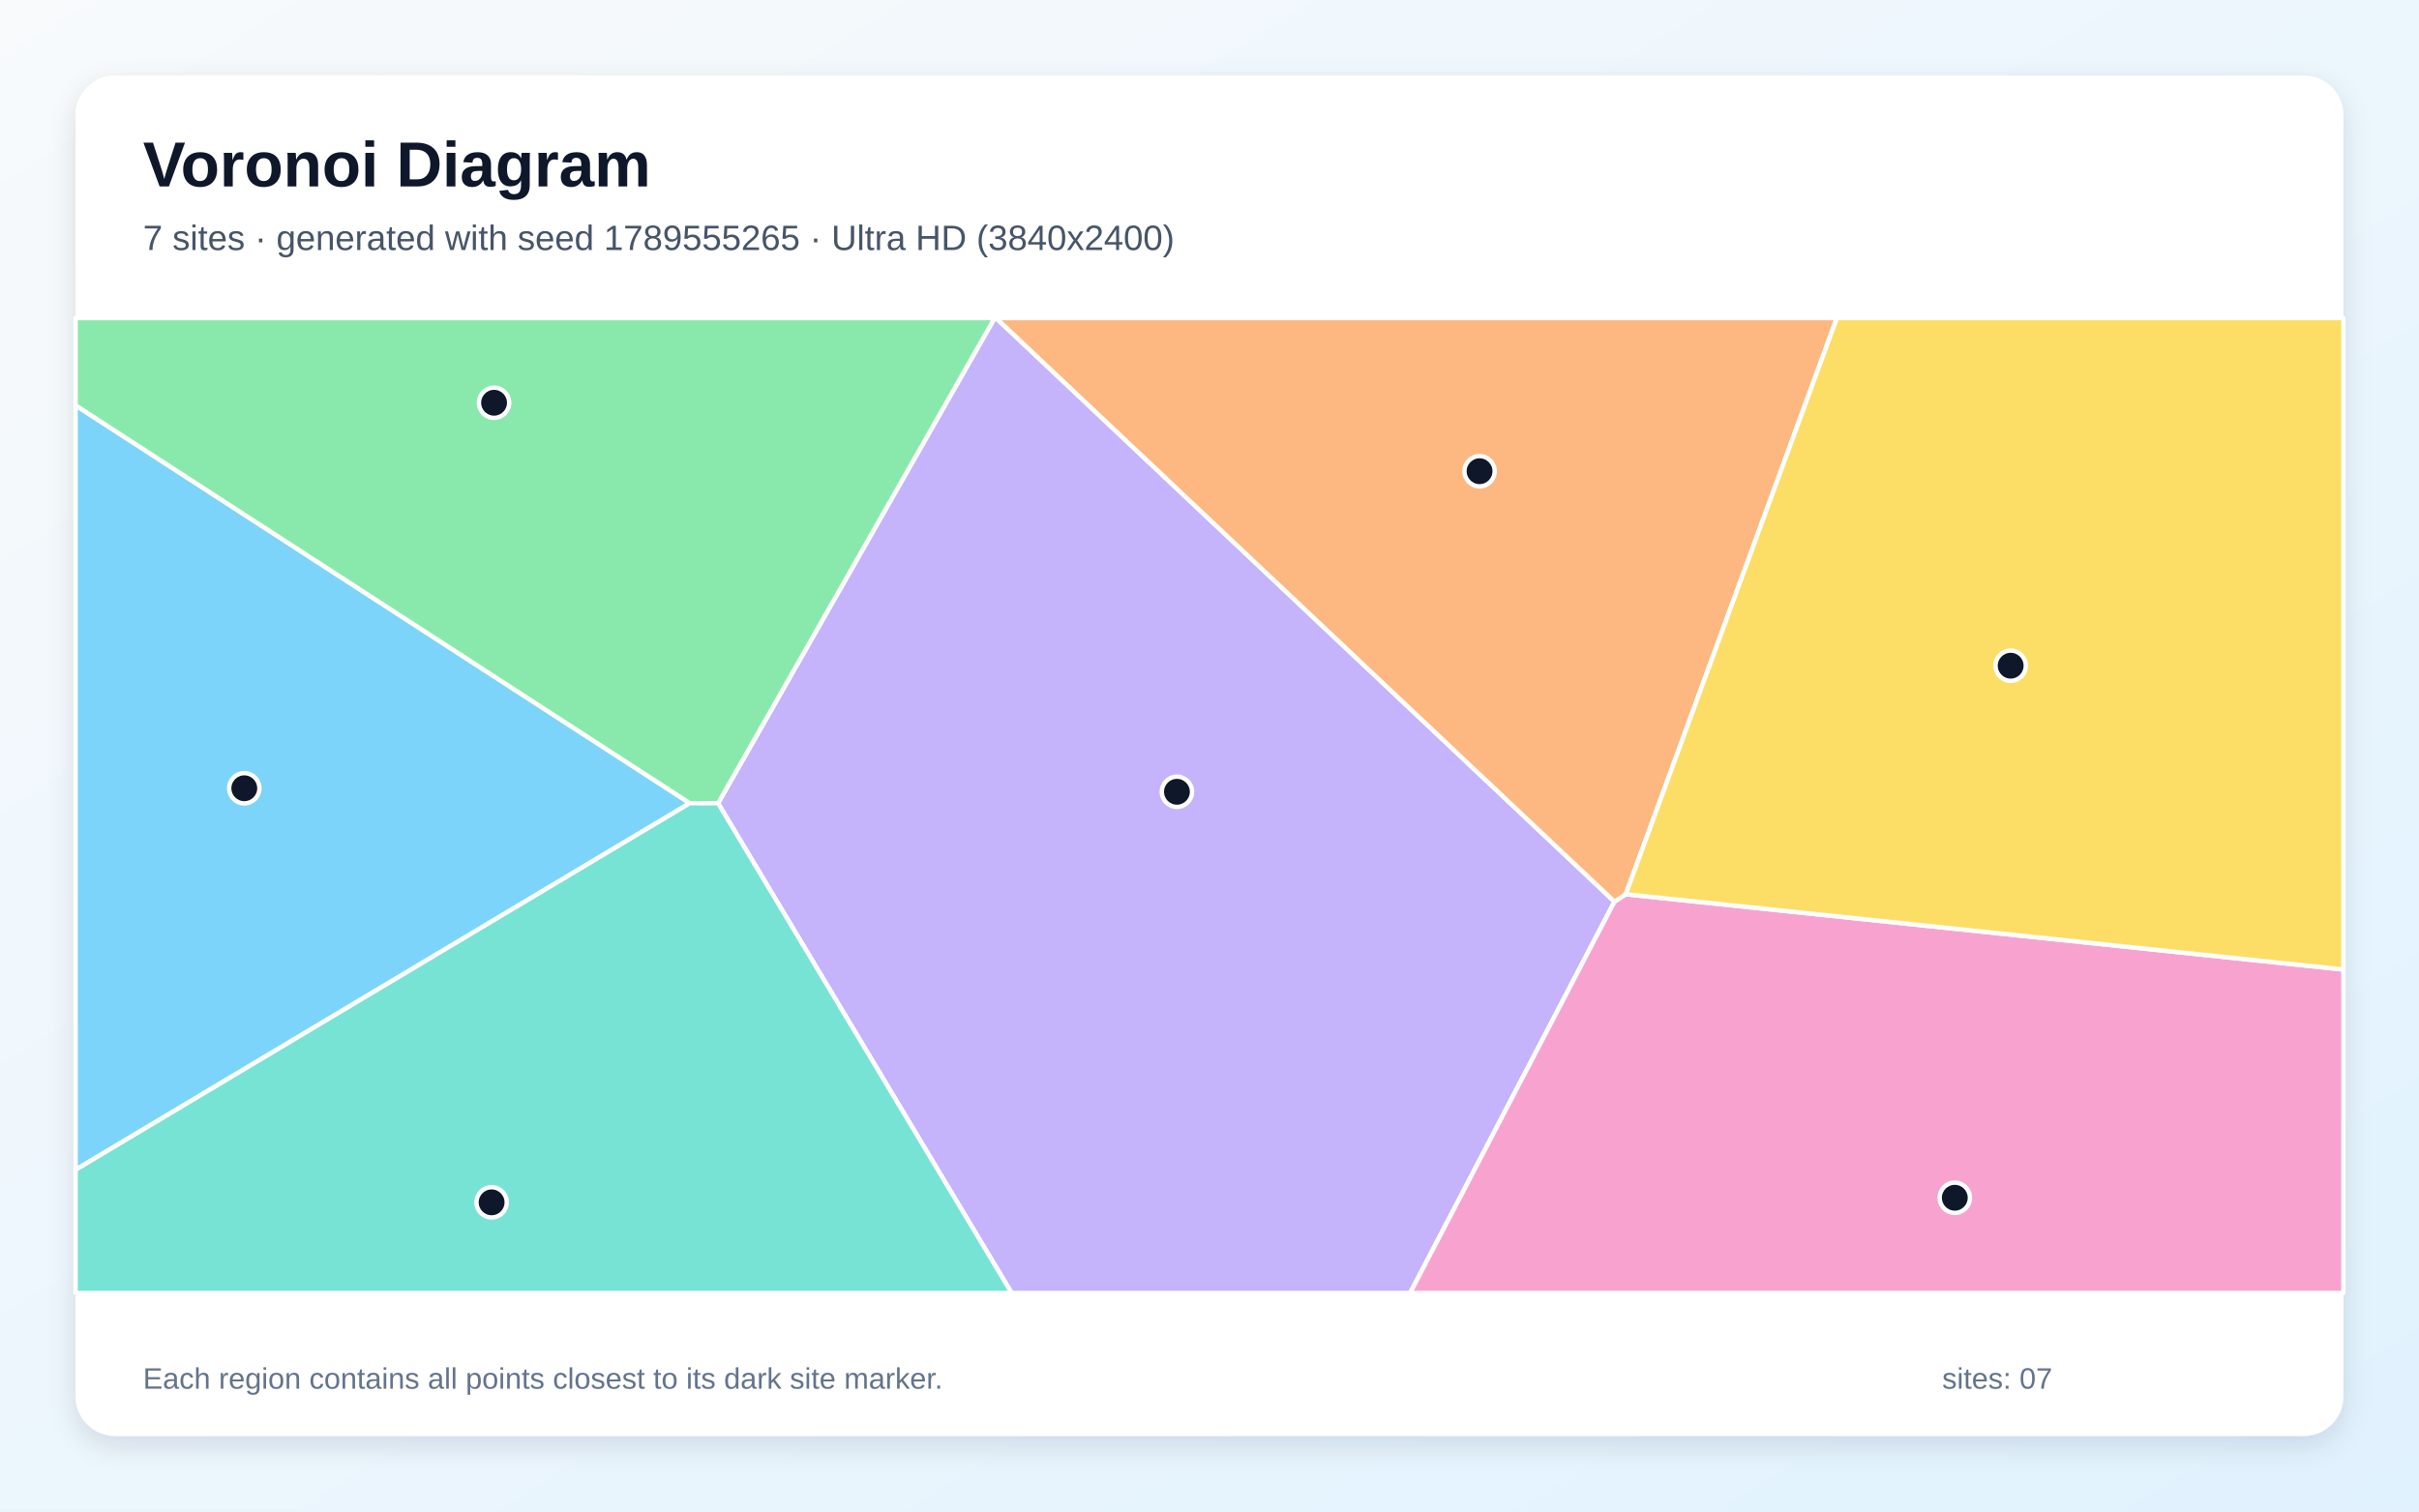
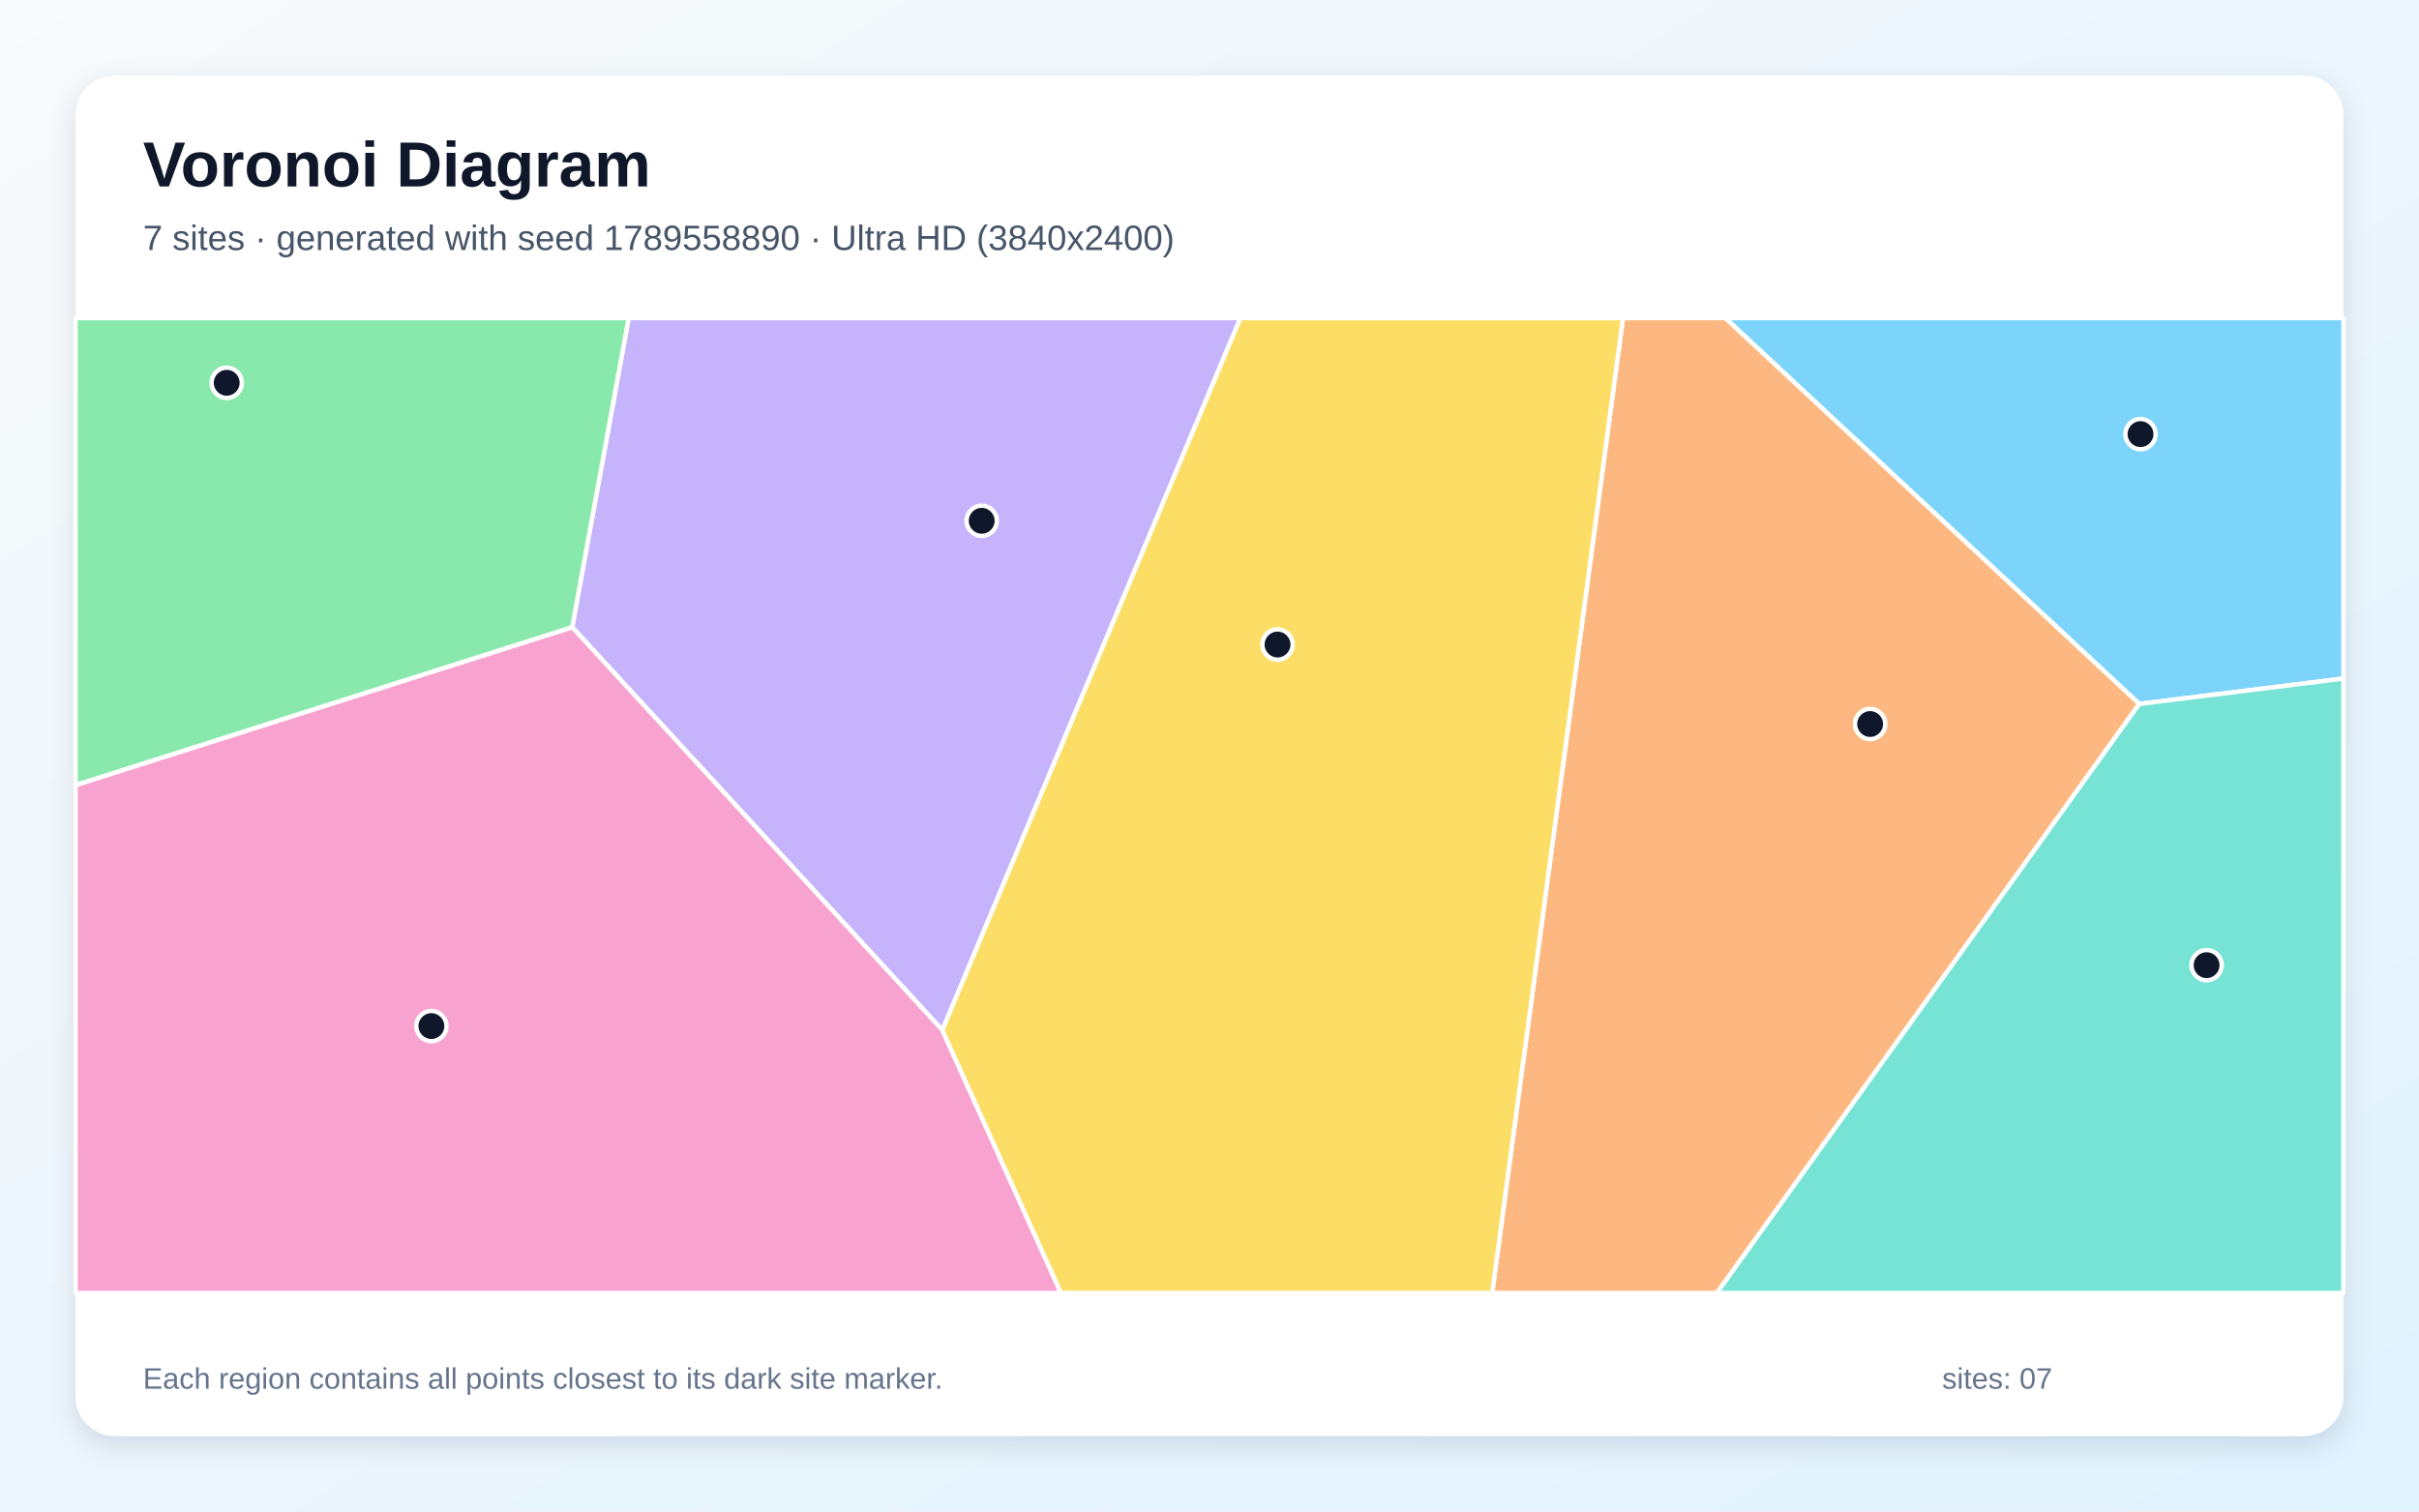
<svg xmlns="http://www.w3.org/2000/svg" width="3840" height="2400" viewBox="0 0 3840 2400" role="img" aria-labelledby="title description">
  <defs>
    <linearGradient id="background" x1="0" y1="0" x2="1" y2="1">
      <stop stop-color="#F8FAFC" />
      <stop offset="1" stop-color="#E0F2FE" />
    </linearGradient>
    <filter id="shadow" x="-5%" y="-5%" width="110%" height="110%">
      <feDropShadow dx="0" dy="15" stdDeviation="22" flood-color="#0F172A" flood-opacity=".12" />
    </filter>
  </defs>
  <rect width="3840" height="2400" fill="url(#background)" />
  <rect x="120" y="120" width="3600" height="2160" rx="63" fill="#FFFFFF" filter="url(#shadow)" />
  <g font-family="Arial, sans-serif">
    <text x="227" y="296" font-size="101" font-weight="700" fill="#0F172A">Voronoi Diagram</text>
-     <text x="227" y="397" font-size="56" fill="#475569">7 sites · generated with seed 1789555265 · Ultra HD (3840x2400)</text>
+     <text x="227" y="397" font-size="56" fill="#475569">7 sites · generated with seed 1789558890 · Ultra HD (3840x2400)</text>
  </g>
  <g stroke="#FFFFFF" stroke-width="7" stroke-linejoin="round">
-     <polygon points="120.0,1857.4 120.0,643.6 1095.0,1275.3" fill="#38BDF8" fill-opacity="0.65" />
-     <polygon points="1139.9,1275.4 1578.9,505.0 1581.2,505.0 2562.9,1431.6 2238.5,2053.0 1605.9,2053.0" fill="#A78BFA" fill-opacity="0.65" />
-     <polygon points="2562.9,1431.6 2580.8,1419.9 3720.0,1539.4 3720.0,2053.0 2238.5,2053.0" fill="#F472B6" fill-opacity="0.65" />
-     <polygon points="2580.8,1419.9 2562.9,1431.6 1581.2,505.0 2915.9,505.0" fill="#FB923C" fill-opacity="0.65" />
-     <polygon points="2580.8,1419.9 2915.9,505.0 3720.0,505.0 3720.0,1539.4" fill="#FACC15" fill-opacity="0.65" />
-     <polygon points="1139.9,1275.4 1095.0,1275.3 120.0,643.6 120.0,505.0 1578.9,505.0" fill="#4ADE80" fill-opacity="0.65" />
-     <polygon points="120.0,1857.4 1095.0,1275.3 1139.9,1275.4 1605.9,2053.0 120.0,2053.0" fill="#2DD4BF" fill-opacity="0.65" />
+     <polygon points="3395.9,1117.7 2738.7,505.0 3720.0,505.0 3720.0,1077.4" fill="#38BDF8" fill-opacity="0.65" />
+     <polygon points="1495.9,1635.6 908.3,995.8 998.0,505.0 1969.1,505.0" fill="#A78BFA" fill-opacity="0.65" />
+     <polygon points="120.0,1246.5 908.3,995.8 1495.9,1635.6 1684.2,2053.0 120.0,2053.0" fill="#F472B6" fill-opacity="0.65" />
+     <polygon points="2576.4,505.0 2738.7,505.0 3395.9,1117.7 2725.4,2053.0 2368.7,2053.0" fill="#FB923C" fill-opacity="0.65" />
+     <polygon points="1495.9,1635.6 1969.1,505.0 2576.4,505.0 2368.7,2053.0 1684.2,2053.0" fill="#FACC15" fill-opacity="0.65" />
+     <polygon points="120.0,1246.5 120.0,505.0 998.0,505.0 908.3,995.8" fill="#4ADE80" fill-opacity="0.65" />
+     <polygon points="3395.9,1117.7 3720.0,1077.4 3720.0,2053.0 2725.4,2053.0" fill="#2DD4BF" fill-opacity="0.65" />
  </g>
  <g>
-     <circle cx="387.8" cy="1251.6" r="24" fill="#0F172A" stroke="#FFFFFF" stroke-width="7" />
-     <circle cx="1868.3" cy="1257.2" r="24" fill="#0F172A" stroke="#FFFFFF" stroke-width="7" />
-     <circle cx="3103.1" cy="1901.8" r="24" fill="#0F172A" stroke="#FFFFFF" stroke-width="7" />
-     <circle cx="2348.7" cy="748.2" r="24" fill="#0F172A" stroke="#FFFFFF" stroke-width="7" />
-     <circle cx="3191.8" cy="1057.0" r="24" fill="#0F172A" stroke="#FFFFFF" stroke-width="7" />
-     <circle cx="784.3" cy="639.5" r="24" fill="#0F172A" stroke="#FFFFFF" stroke-width="7" />
-     <circle cx="780.4" cy="1909.1" r="24" fill="#0F172A" stroke="#FFFFFF" stroke-width="7" />
+     <circle cx="3397.9" cy="689.3" r="24" fill="#0F172A" stroke="#FFFFFF" stroke-width="7" />
+     <circle cx="1558.4" cy="826.9" r="24" fill="#0F172A" stroke="#FFFFFF" stroke-width="7" />
+     <circle cx="684.8" cy="1629.2" r="24" fill="#0F172A" stroke="#FFFFFF" stroke-width="7" />
+     <circle cx="2968.7" cy="1149.6" r="24" fill="#0F172A" stroke="#FFFFFF" stroke-width="7" />
+     <circle cx="2028.0" cy="1023.4" r="24" fill="#0F172A" stroke="#FFFFFF" stroke-width="7" />
+     <circle cx="359.9" cy="607.8" r="24" fill="#0F172A" stroke="#FFFFFF" stroke-width="7" />
+     <circle cx="3502.8" cy="1532.5" r="24" fill="#0F172A" stroke="#FFFFFF" stroke-width="7" />
  </g>
  <g font-family="Arial, sans-serif" font-size="47" fill="#64748B">
    <text x="227" y="2205">Each region contains all points closest to its dark site marker.</text>
    <text x="3083" y="2205">sites: 07</text>
  </g>
</svg>
